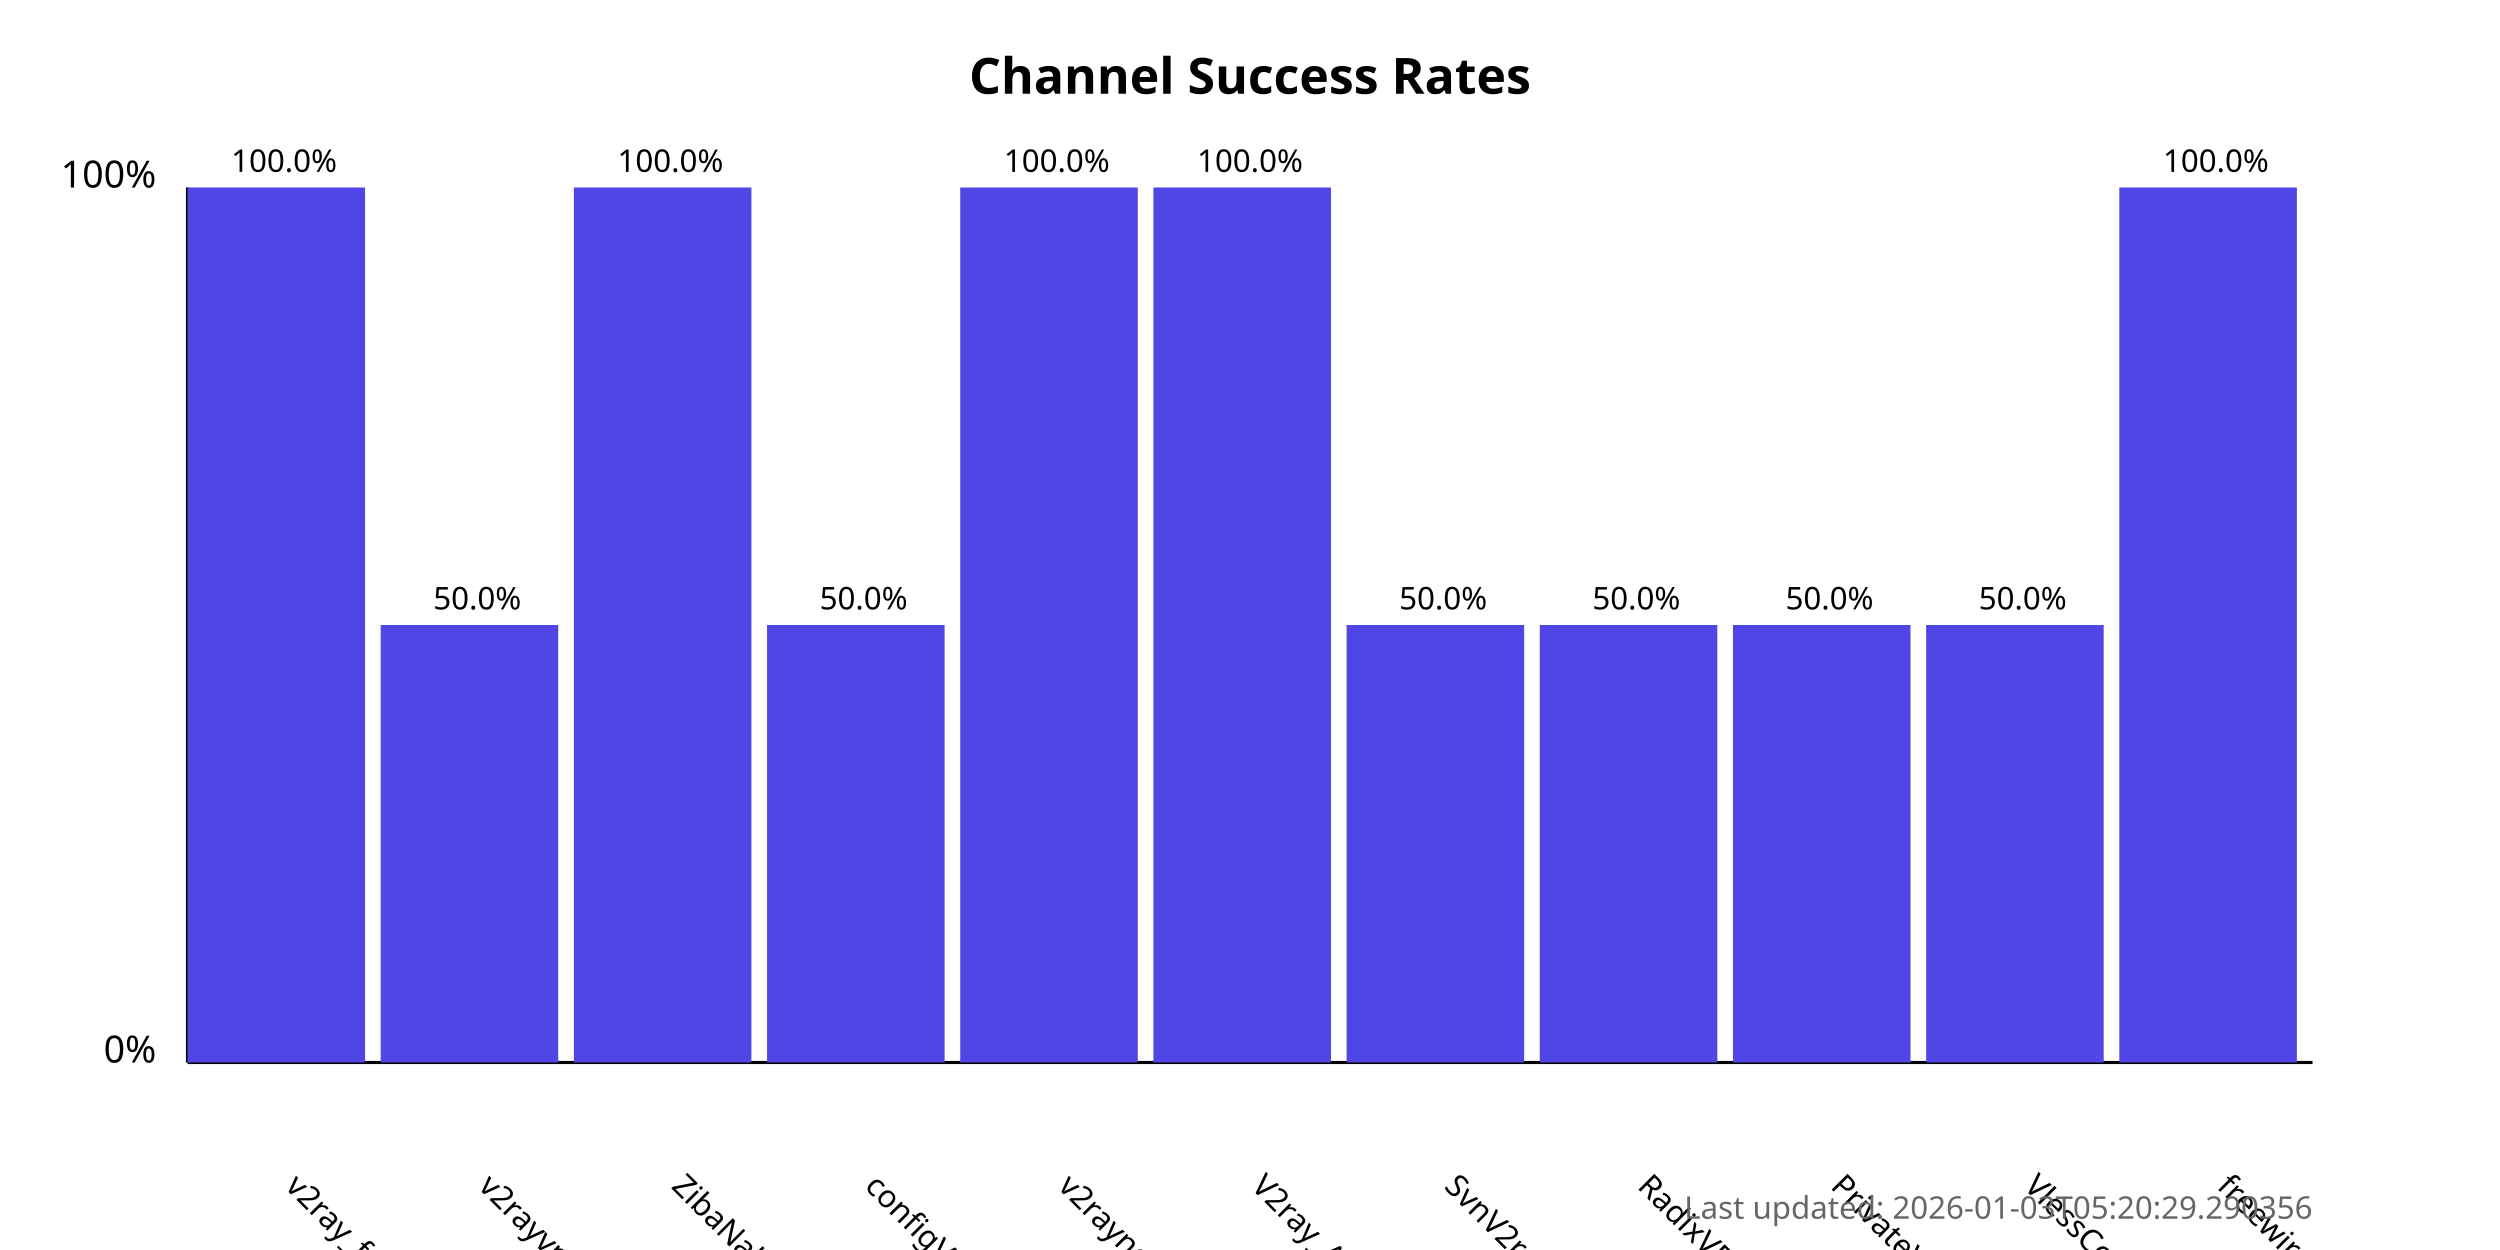
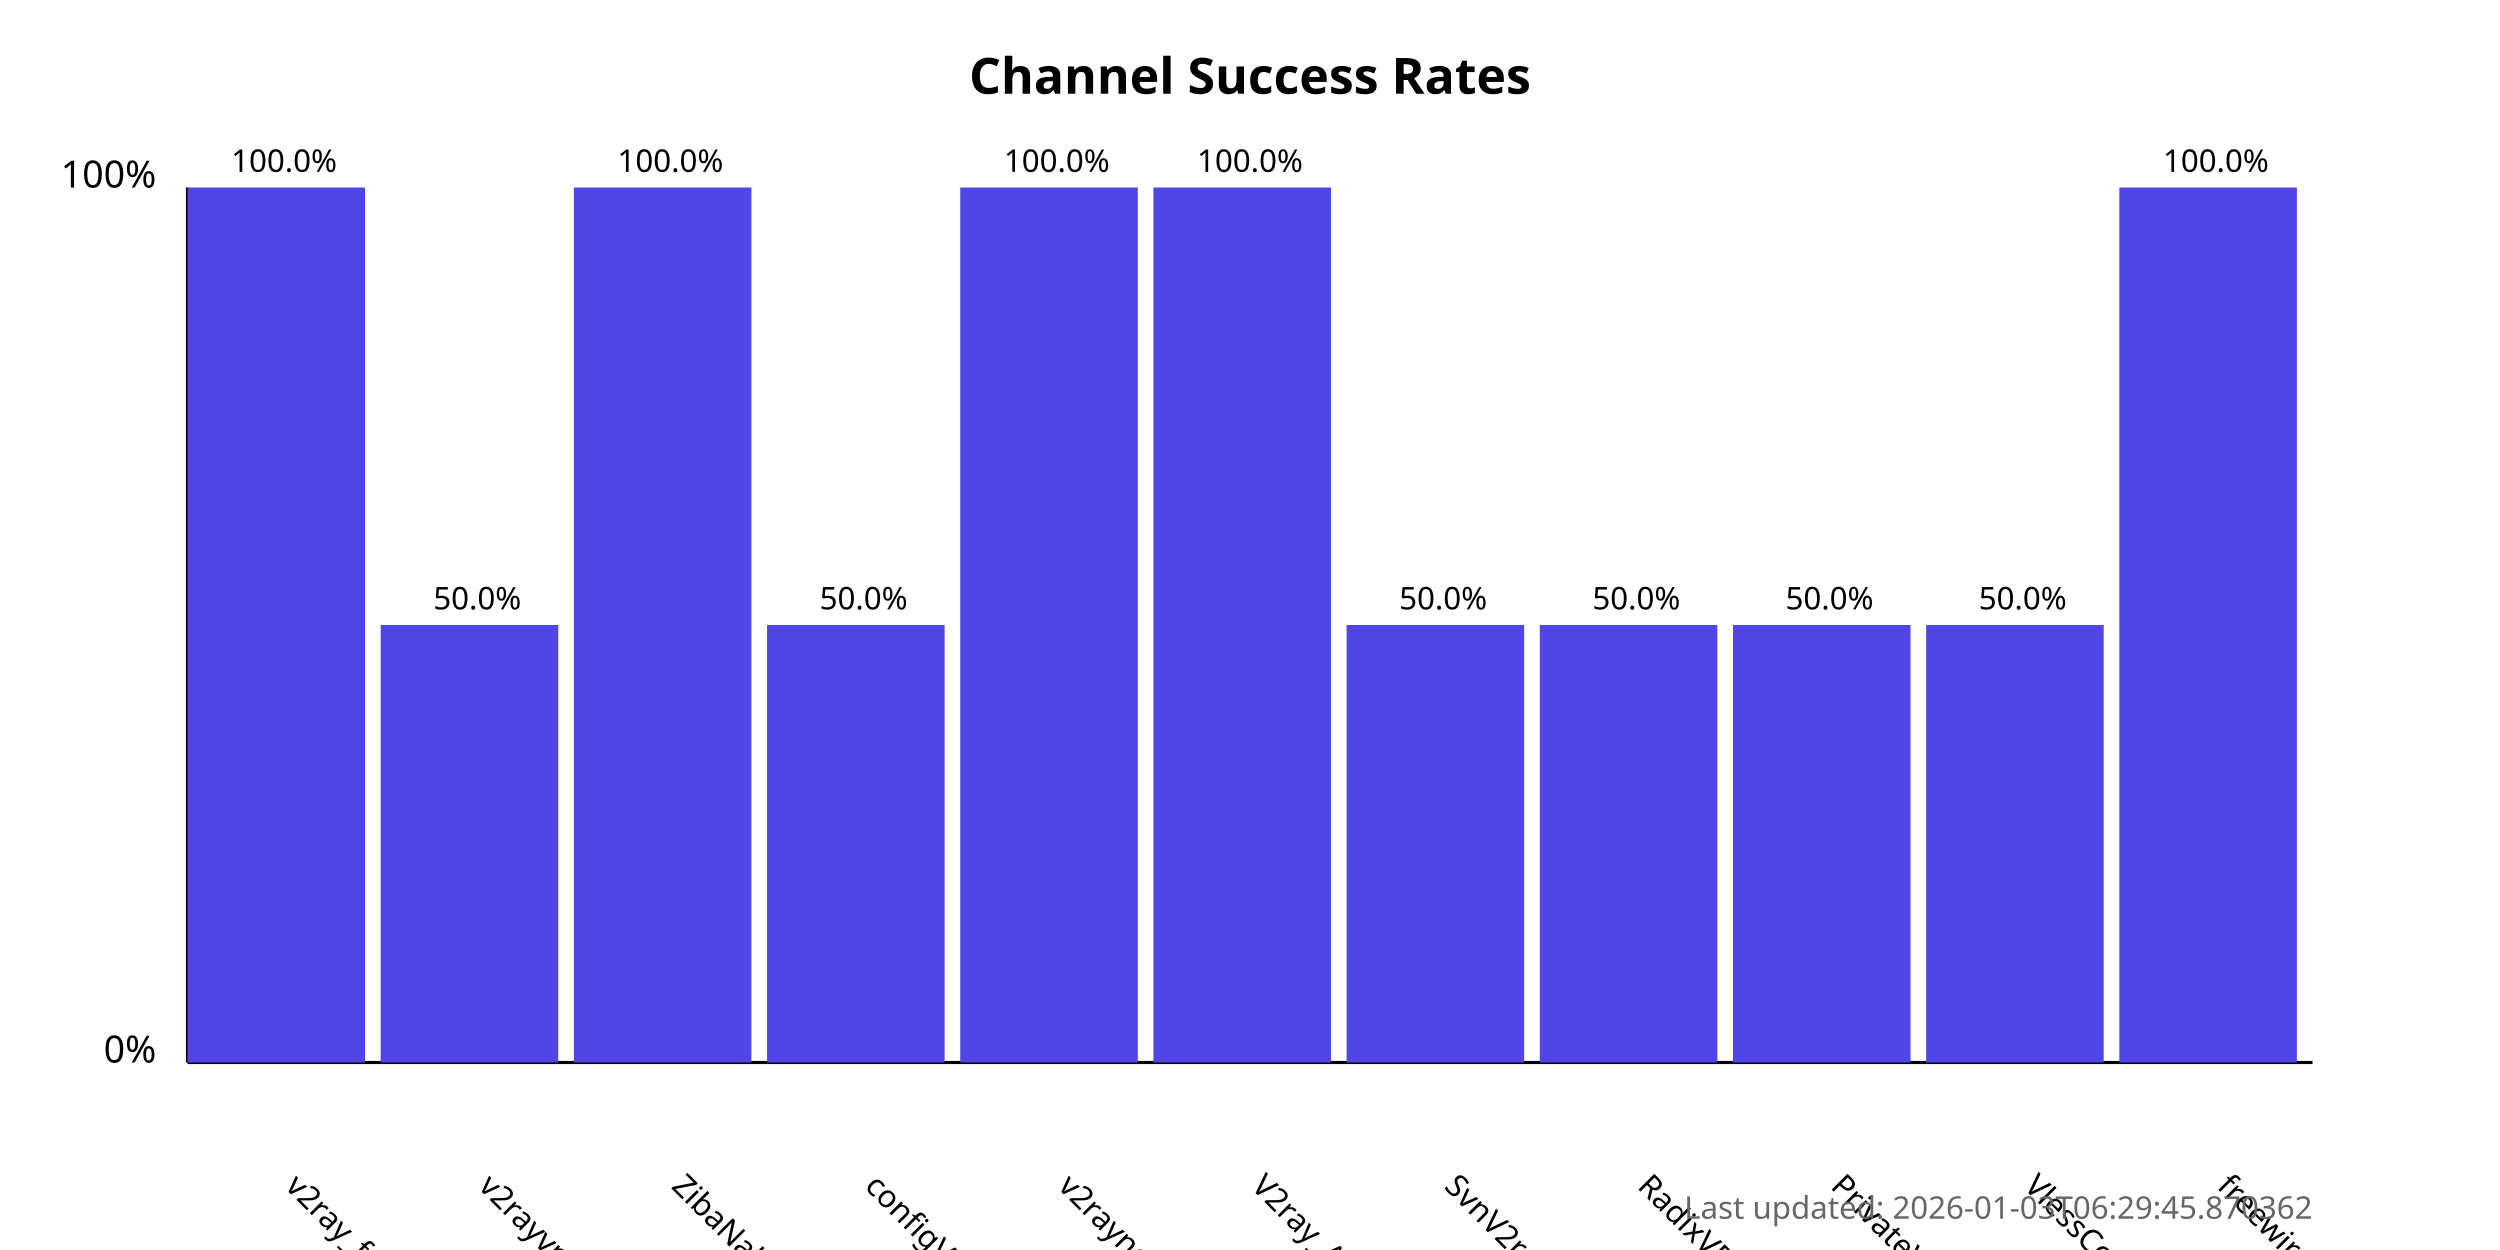
<svg xmlns="http://www.w3.org/2000/svg" width="800" height="400">
  <style>
            .chart-title { font: bold 16px sans-serif; }
            .axis-label { font: 12px sans-serif; }
            .tick-label { font: 10px sans-serif; }
            .bar { fill: #4f46e5; }
            .bar:hover { fill: #6366f1; }
            .timestamp { font: 10px sans-serif; fill: #666; }
        </style>
  <text x="400.0" y="30" text-anchor="middle" class="chart-title">
            Channel Success Rates
        </text>
  <line x1="60" y1="340" x2="60" y2="60" stroke="black" stroke-width="1" />
  <line x1="60" y1="340" x2="740" y2="340" stroke="black" stroke-width="1" />
  <text x="50" y="340" text-anchor="end" class="axis-label">0%</text>
  <text x="50" y="60" text-anchor="end" class="axis-label">100%</text>
  <g>
    <rect x="60" y="60.0" width="56.818" height="280.0" class="bar" />
    <text x="90.909" y="380" transform="rotate(45, 90.90909, 380)" text-anchor="start" class="tick-label">
                v2ray_free_conf
            </text>
    <text x="90.909" y="55.0" text-anchor="middle" class="tick-label">
                100.0%
            </text>
  </g>
  <g>
    <rect x="121.818" y="200.0" width="56.818" height="140.0" class="bar" />
    <text x="152.727" y="380" transform="rotate(45, 152.7273, 380)" text-anchor="start" class="tick-label">
                v2rayvpno
            </text>
    <text x="152.727" y="195.0" text-anchor="middle" class="tick-label">
                50.0%
            </text>
  </g>
  <g>
    <rect x="183.636" y="60.0" width="56.818" height="280.0" class="bar" />
    <text x="214.545" y="380" transform="rotate(45, 214.5455, 380)" text-anchor="start" class="tick-label">
                ZibaNabz
            </text>
    <text x="214.545" y="55.0" text-anchor="middle" class="tick-label">
                100.0%
            </text>
  </g>
  <g>
    <rect x="245.455" y="200.0" width="56.818" height="140.0" class="bar" />
    <text x="276.364" y="380" transform="rotate(45, 276.3636, 380)" text-anchor="start" class="tick-label">
                configV2rayForFree
            </text>
    <text x="276.364" y="195.0" text-anchor="middle" class="tick-label">
                50.0%
            </text>
  </g>
  <g>
    <rect x="307.273" y="60.0" width="56.818" height="280.0" class="bar" />
    <text x="338.182" y="380" transform="rotate(45, 338.1818, 380)" text-anchor="start" class="tick-label">
                v2rayngvpn
            </text>
    <text x="338.182" y="55.0" text-anchor="middle" class="tick-label">
                100.0%
            </text>
  </g>
  <g>
    <rect x="369.091" y="60.0" width="56.818" height="280.0" class="bar" />
    <text x="400.0" y="380" transform="rotate(45, 400.0, 380)" text-anchor="start" class="tick-label">
                V2ray_Alpha
            </text>
    <text x="400.0" y="55.0" text-anchor="middle" class="tick-label">
                100.0%
            </text>
  </g>
  <g>
    <rect x="430.909" y="200.0" width="56.818" height="140.0" class="bar" />
    <text x="461.818" y="380" transform="rotate(45, 461.8182, 380)" text-anchor="start" class="tick-label">
                SvnV2ray
            </text>
    <text x="461.818" y="195.0" text-anchor="middle" class="tick-label">
                50.0%
            </text>
  </g>
  <g>
    <rect x="492.727" y="200.0" width="56.818" height="140.0" class="bar" />
    <text x="523.636" y="380" transform="rotate(45, 523.6364, 380)" text-anchor="start" class="tick-label">
                RadixVPN
            </text>
    <text x="523.636" y="195.0" text-anchor="middle" class="tick-label">
                50.0%
            </text>
  </g>
  <g>
    <rect x="554.545" y="200.0" width="56.818" height="140.0" class="bar" />
    <text x="585.455" y="380" transform="rotate(45, 585.4545, 380)" text-anchor="start" class="tick-label">
                PrivateVPNs
            </text>
    <text x="585.455" y="195.0" text-anchor="middle" class="tick-label">
                50.0%
            </text>
  </g>
  <g>
    <rect x="616.364" y="200.0" width="56.818" height="140.0" class="bar" />
    <text x="647.273" y="380" transform="rotate(45, 647.2727, 380)" text-anchor="start" class="tick-label">
                VlessConfig
            </text>
    <text x="647.273" y="195.0" text-anchor="middle" class="tick-label">
                50.0%
            </text>
  </g>
  <g>
    <rect x="678.182" y="60.0" width="56.818" height="280.0" class="bar" />
    <text x="709.091" y="380" transform="rotate(45, 709.0909, 380)" text-anchor="start" class="tick-label">
                freewireguard
            </text>
    <text x="709.091" y="55.0" text-anchor="middle" class="tick-label">
                100.0%
            </text>
  </g>
  <text x="740" y="390" text-anchor="end" class="timestamp">
-             Last updated: 2026-01-03T05:20:29.290356
+             Last updated: 2026-01-03T06:29:45.870362
        </text>
</svg>
